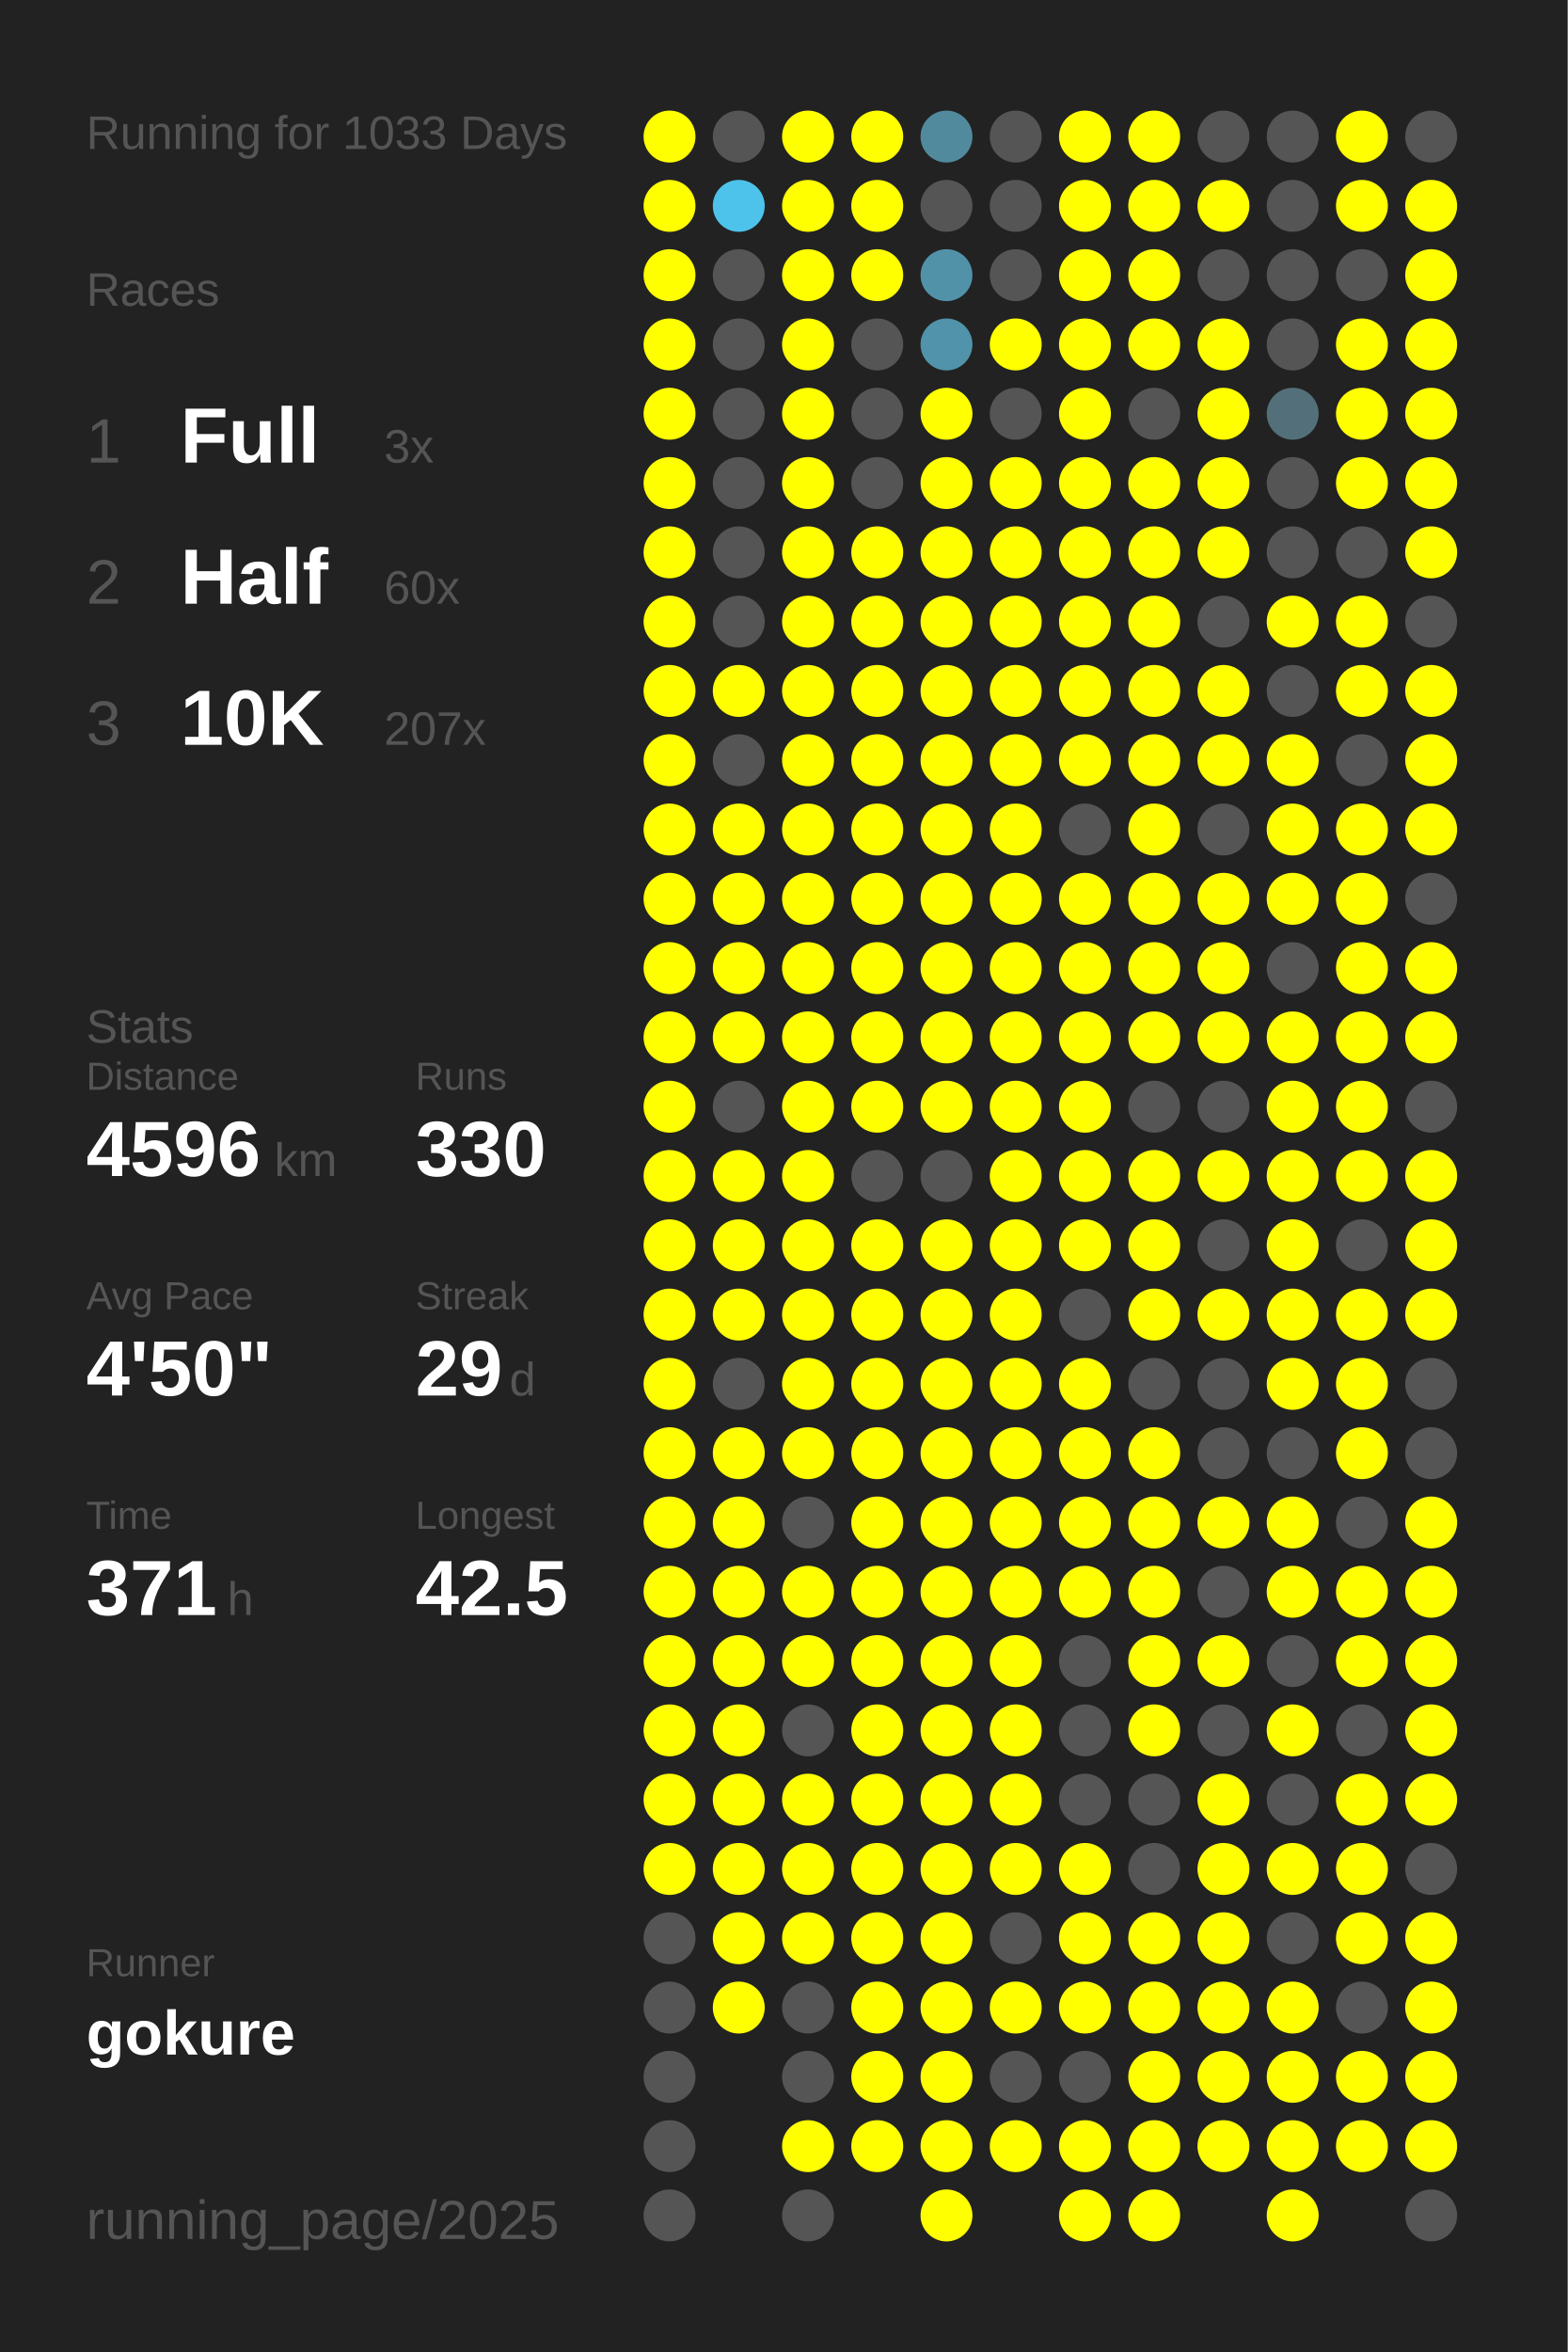
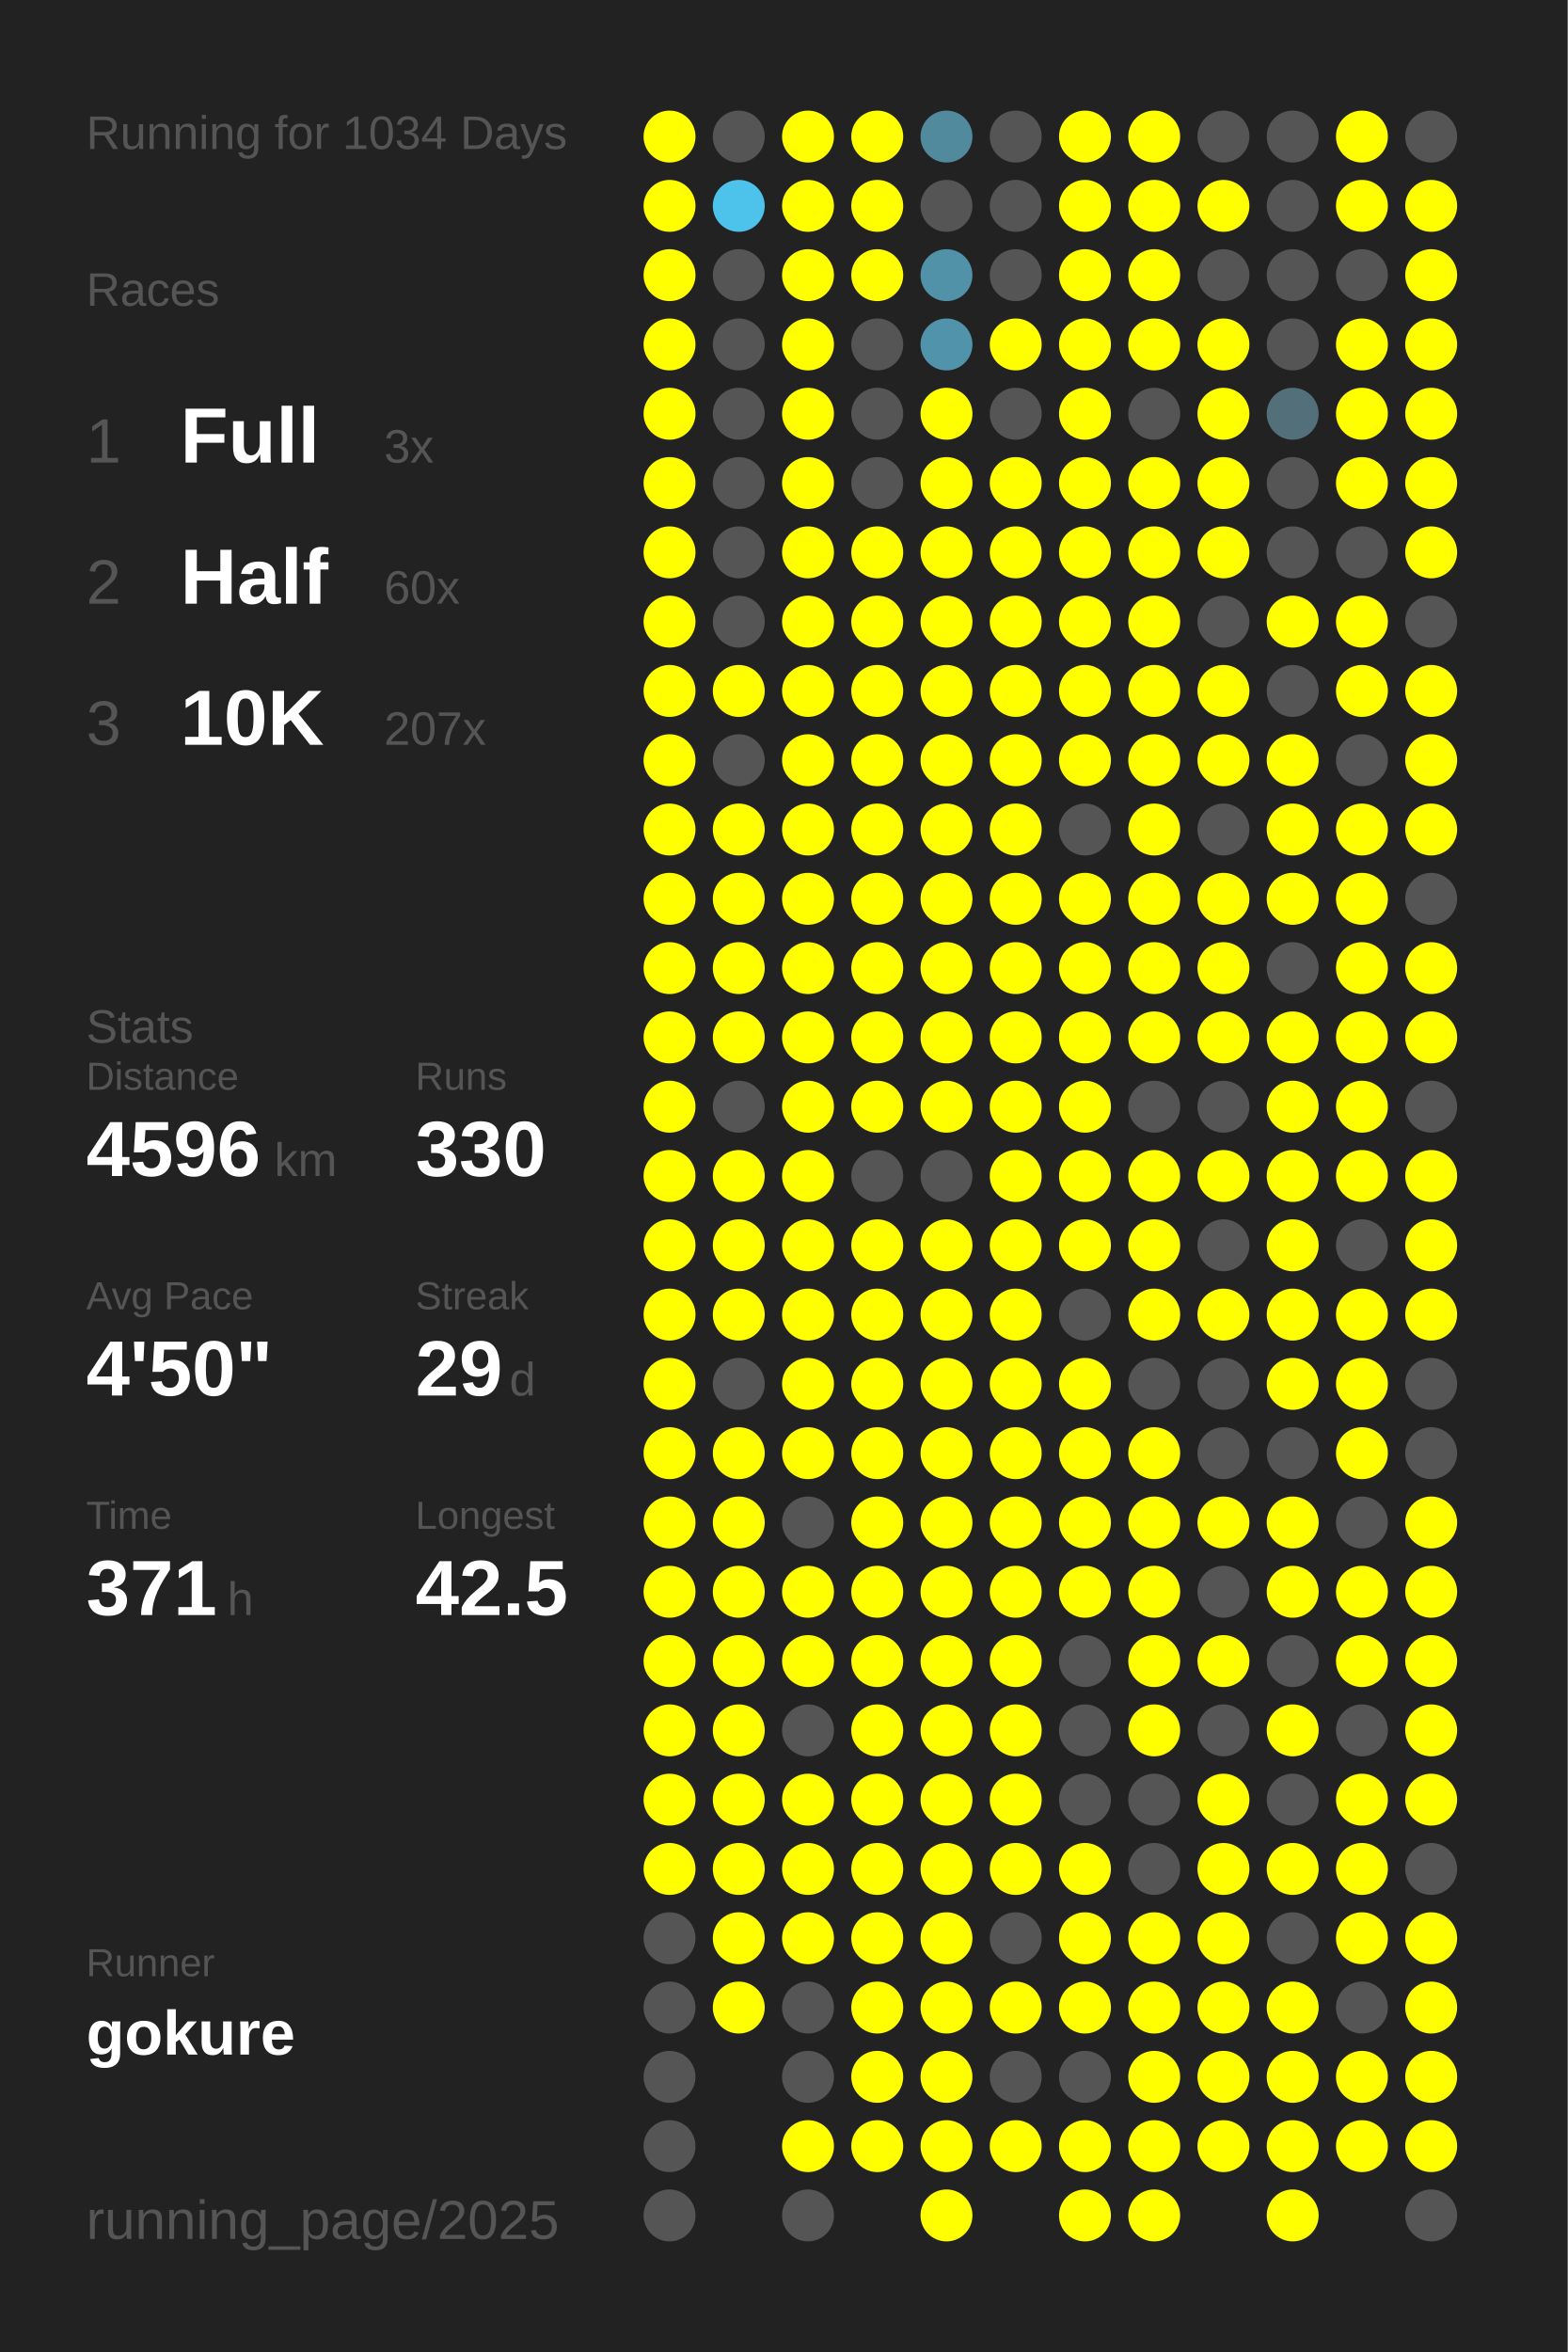
<svg xmlns="http://www.w3.org/2000/svg" baseProfile="full" height="300mm" version="1.1" viewBox="0,0,200,300" width="200mm">
  <defs />
  <rect fill="#222222" height="300" width="200" x="0" y="0" />
-   <text fill="#555555" style="font-size:6px; font-family:Arial;" x="11" y="19">Running for 1033 Days</text>
+   <text fill="#555555" style="font-size:6px; font-family:Arial;" x="11" y="19">Running for 1034 Days</text>
  <text fill="#555555" style="font-size:6px; font-family:Arial;" x="11" y="39">Races</text>
  <text fill="#555555" style="font-size:8px; font-family:Arial;" x="11" y="59">1</text>
  <text fill="#FFFFFF" style="font-size:10px; font-family:Arial; font-weight:bold;" x="23" y="59">Full</text>
  <text fill="#555555" style="font-size:6px; font-family:Arial;" x="49" y="59">3x</text>
  <text fill="#555555" style="font-size:8px; font-family:Arial;" x="11" y="77">2</text>
  <text fill="#FFFFFF" style="font-size:10px; font-family:Arial; font-weight:bold;" x="23" y="77">Half</text>
  <text fill="#555555" style="font-size:6px; font-family:Arial;" x="49" y="77">60x</text>
  <text fill="#555555" style="font-size:8px; font-family:Arial;" x="11" y="95">3</text>
  <text fill="#FFFFFF" style="font-size:10px; font-family:Arial; font-weight:bold;" x="23" y="95">10K</text>
  <text fill="#555555" style="font-size:6px; font-family:Arial;" x="49" y="95">207x</text>
  <text fill="#555555" style="font-size:6px; font-family:Arial;" x="11" y="133">Stats</text>
  <text fill="#555555" style="font-size:5px; font-family:Arial;" x="11" y="139">Distance</text>
  <text fill="#FFFFFF" style="font-size:10px; font-family:Arial; font-weight:bold;" x="11" y="150">4596</text>
  <text fill="#555555" style="font-size:6px; font-family:Arial;" x="35" y="150">km</text>
  <text fill="#555555" style="font-size:5px; font-family:Arial;" x="53" y="139">Runs</text>
  <text fill="#FFFFFF" style="font-size:10px; font-family:Arial; font-weight:bold;" x="53" y="150">330</text>
  <text fill="#555555" style="font-size:5px; font-family:Arial;" x="11" y="167">Avg Pace</text>
  <text fill="#FFFFFF" style="font-size:10px; font-family:Arial; font-weight:bold;" x="11" y="178">4'50"</text>
  <text fill="#555555" style="font-size:5px; font-family:Arial;" x="53" y="167">Streak</text>
  <text fill="#FFFFFF" style="font-size:10px; font-family:Arial; font-weight:bold;" x="53" y="178">29</text>
  <text fill="#555555" style="font-size:6px; font-family:Arial;" x="65" y="178">d</text>
  <text fill="#555555" style="font-size:5px; font-family:Arial;" x="11" y="195">Time</text>
  <text fill="#FFFFFF" style="font-size:10px; font-family:Arial; font-weight:bold;" x="11" y="206">371</text>
  <text fill="#555555" style="font-size:6px; font-family:Arial;" x="29" y="206">h</text>
  <text fill="#555555" style="font-size:5px; font-family:Arial;" x="53" y="195">Longest</text>
  <text fill="#FFFFFF" style="font-size:10px; font-family:Arial; font-weight:bold;" x="53" y="206">42.5</text>
  <text fill="#555555" style="font-size:5px; font-family:Arial;" x="11" y="252.065">Runner</text>
  <text fill="#FFFFFF" style="font-size:8px; font-family:Arial; font-weight:bold;" x="11" y="262.065">gokure</text>
  <text fill="#555555" style="font-size:7px; font-family:Arial;" x="11" y="285.581">running_page/2025</text>
  <circle cx="85.417" cy="17.419" fill="#FFFF00" r="3.312" />
  <circle cx="85.417" cy="26.258" fill="#FFFF00" r="3.312" />
  <circle cx="85.417" cy="35.097" fill="#FFFF00" r="3.312" />
  <circle cx="85.417" cy="43.935" fill="#FFFF00" r="3.312" />
  <circle cx="85.417" cy="52.774" fill="#FFFF00" r="3.312" />
  <circle cx="85.417" cy="61.613" fill="#FFFF00" r="3.312" />
  <circle cx="85.417" cy="70.452" fill="#FFFF00" r="3.312" />
  <circle cx="85.417" cy="79.29" fill="#FFFF00" r="3.312" />
  <circle cx="85.417" cy="88.129" fill="#FFFF00" r="3.312" />
  <circle cx="85.417" cy="96.968" fill="#FFFF00" r="3.312" />
  <circle cx="85.417" cy="105.806" fill="#FFFF00" r="3.312" />
  <circle cx="85.417" cy="114.645" fill="#FFFF00" r="3.312" />
  <circle cx="85.417" cy="123.484" fill="#FFFF00" r="3.312" />
  <circle cx="85.417" cy="132.323" fill="#FFFF00" r="3.312" />
  <circle cx="85.417" cy="141.161" fill="#FFFF00" r="3.312" />
  <circle cx="85.417" cy="150" fill="#FFFF00" r="3.312" />
  <circle cx="85.417" cy="158.839" fill="#FFFF00" r="3.312" />
  <circle cx="85.417" cy="167.677" fill="#FFFF00" r="3.312" />
  <circle cx="85.417" cy="176.516" fill="#FFFF00" r="3.312" />
  <circle cx="85.417" cy="185.355" fill="#FFFF00" r="3.312" />
  <circle cx="85.417" cy="194.194" fill="#FFFF00" r="3.312" />
  <circle cx="85.417" cy="203.032" fill="#FFFF00" r="3.312" />
  <circle cx="85.417" cy="211.871" fill="#FFFF00" r="3.312" />
  <circle cx="85.417" cy="220.71" fill="#FFFF00" r="3.312" />
  <circle cx="85.417" cy="229.548" fill="#FFFF00" r="3.312" />
  <circle cx="85.417" cy="238.387" fill="#FFFF00" r="3.312" />
  <circle cx="85.417" cy="247.226" fill="#555555" r="3.312" />
  <circle cx="85.417" cy="256.065" fill="#555555" r="3.312" />
  <circle cx="85.417" cy="264.903" fill="#555555" r="3.312" />
  <circle cx="85.417" cy="273.742" fill="#555555" r="3.312" />
  <circle cx="85.417" cy="282.581" fill="#555555" r="3.312" />
  <circle cx="94.25" cy="17.419" fill="#555555" r="3.312" />
  <circle cx="94.25" cy="26.258" fill="#4dc3eb" r="3.312" />
  <circle cx="94.25" cy="35.097" fill="#555555" r="3.312" />
  <circle cx="94.25" cy="43.935" fill="#555555" r="3.312" />
  <circle cx="94.25" cy="52.774" fill="#555555" r="3.312" />
  <circle cx="94.25" cy="61.613" fill="#555555" r="3.312" />
  <circle cx="94.25" cy="70.452" fill="#555555" r="3.312" />
  <circle cx="94.25" cy="79.29" fill="#555555" r="3.312" />
  <circle cx="94.25" cy="88.129" fill="#FFFF00" r="3.312" />
  <circle cx="94.25" cy="96.968" fill="#555555" r="3.312" />
  <circle cx="94.25" cy="105.806" fill="#FFFF00" r="3.312" />
  <circle cx="94.25" cy="114.645" fill="#FFFF00" r="3.312" />
  <circle cx="94.25" cy="123.484" fill="#FFFF00" r="3.312" />
  <circle cx="94.25" cy="132.323" fill="#FFFF00" r="3.312" />
  <circle cx="94.25" cy="141.161" fill="#555555" r="3.312" />
  <circle cx="94.25" cy="150" fill="#FFFF00" r="3.312" />
  <circle cx="94.25" cy="158.839" fill="#FFFF00" r="3.312" />
  <circle cx="94.25" cy="167.677" fill="#FFFF00" r="3.312" />
  <circle cx="94.25" cy="176.516" fill="#555555" r="3.312" />
  <circle cx="94.25" cy="185.355" fill="#FFFF00" r="3.312" />
  <circle cx="94.25" cy="194.194" fill="#FFFF00" r="3.312" />
  <circle cx="94.25" cy="203.032" fill="#FFFF00" r="3.312" />
  <circle cx="94.25" cy="211.871" fill="#FFFF00" r="3.312" />
  <circle cx="94.25" cy="220.71" fill="#FFFF00" r="3.312" />
  <circle cx="94.25" cy="229.548" fill="#FFFF00" r="3.312" />
  <circle cx="94.25" cy="238.387" fill="#FFFF00" r="3.312" />
  <circle cx="94.25" cy="247.226" fill="#FFFF00" r="3.312" />
  <circle cx="94.25" cy="256.065" fill="#FFFF00" r="3.312" />
  <circle cx="103.083" cy="17.419" fill="#FFFF00" r="3.312" />
  <circle cx="103.083" cy="26.258" fill="#FFFF00" r="3.312" />
  <circle cx="103.083" cy="35.097" fill="#FFFF00" r="3.312" />
  <circle cx="103.083" cy="43.935" fill="#FFFF00" r="3.312" />
  <circle cx="103.083" cy="52.774" fill="#FFFF00" r="3.312" />
  <circle cx="103.083" cy="61.613" fill="#FFFF00" r="3.312" />
  <circle cx="103.083" cy="70.452" fill="#FFFF00" r="3.312" />
  <circle cx="103.083" cy="79.29" fill="#FFFF00" r="3.312" />
  <circle cx="103.083" cy="88.129" fill="#FFFF00" r="3.312" />
  <circle cx="103.083" cy="96.968" fill="#FFFF00" r="3.312" />
  <circle cx="103.083" cy="105.806" fill="#FFFF00" r="3.312" />
  <circle cx="103.083" cy="114.645" fill="#FFFF00" r="3.312" />
  <circle cx="103.083" cy="123.484" fill="#FFFF00" r="3.312" />
  <circle cx="103.083" cy="132.323" fill="#FFFF00" r="3.312" />
  <circle cx="103.083" cy="141.161" fill="#FFFF00" r="3.312" />
  <circle cx="103.083" cy="150" fill="#FFFF00" r="3.312" />
  <circle cx="103.083" cy="158.839" fill="#FFFF00" r="3.312" />
  <circle cx="103.083" cy="167.677" fill="#FFFF00" r="3.312" />
  <circle cx="103.083" cy="176.516" fill="#FFFF00" r="3.312" />
  <circle cx="103.083" cy="185.355" fill="#FFFF00" r="3.312" />
  <circle cx="103.083" cy="194.194" fill="#555555" r="3.312" />
  <circle cx="103.083" cy="203.032" fill="#FFFF00" r="3.312" />
  <circle cx="103.083" cy="211.871" fill="#FFFF00" r="3.312" />
  <circle cx="103.083" cy="220.71" fill="#555555" r="3.312" />
  <circle cx="103.083" cy="229.548" fill="#FFFF00" r="3.312" />
  <circle cx="103.083" cy="238.387" fill="#FFFF00" r="3.312" />
  <circle cx="103.083" cy="247.226" fill="#FFFF00" r="3.312" />
  <circle cx="103.083" cy="256.065" fill="#555555" r="3.312" />
  <circle cx="103.083" cy="264.903" fill="#555555" r="3.312" />
  <circle cx="103.083" cy="273.742" fill="#FFFF00" r="3.312" />
  <circle cx="103.083" cy="282.581" fill="#555555" r="3.312" />
  <circle cx="111.917" cy="17.419" fill="#FFFF00" r="3.312" />
  <circle cx="111.917" cy="26.258" fill="#FFFF00" r="3.312" />
  <circle cx="111.917" cy="35.097" fill="#FFFF00" r="3.312" />
  <circle cx="111.917" cy="43.935" fill="#555555" r="3.312" />
  <circle cx="111.917" cy="52.774" fill="#555555" r="3.312" />
  <circle cx="111.917" cy="61.613" fill="#555555" r="3.312" />
  <circle cx="111.917" cy="70.452" fill="#FFFF00" r="3.312" />
  <circle cx="111.917" cy="79.29" fill="#FFFF00" r="3.312" />
  <circle cx="111.917" cy="88.129" fill="#FFFF00" r="3.312" />
  <circle cx="111.917" cy="96.968" fill="#FFFF00" r="3.312" />
  <circle cx="111.917" cy="105.806" fill="#FFFF00" r="3.312" />
  <circle cx="111.917" cy="114.645" fill="#FFFF00" r="3.312" />
  <circle cx="111.917" cy="123.484" fill="#FFFF00" r="3.312" />
  <circle cx="111.917" cy="132.323" fill="#FFFF00" r="3.312" />
  <circle cx="111.917" cy="141.161" fill="#FFFF00" r="3.312" />
  <circle cx="111.917" cy="150" fill="#555555" r="3.312" />
  <circle cx="111.917" cy="158.839" fill="#FFFF00" r="3.312" />
  <circle cx="111.917" cy="167.677" fill="#FFFF00" r="3.312" />
  <circle cx="111.917" cy="176.516" fill="#FFFF00" r="3.312" />
  <circle cx="111.917" cy="185.355" fill="#FFFF00" r="3.312" />
  <circle cx="111.917" cy="194.194" fill="#FFFF00" r="3.312" />
  <circle cx="111.917" cy="203.032" fill="#FFFF00" r="3.312" />
  <circle cx="111.917" cy="211.871" fill="#FFFF00" r="3.312" />
  <circle cx="111.917" cy="220.71" fill="#FFFF00" r="3.312" />
  <circle cx="111.917" cy="229.548" fill="#FFFF00" r="3.312" />
  <circle cx="111.917" cy="238.387" fill="#FFFF00" r="3.312" />
  <circle cx="111.917" cy="247.226" fill="#FFFF00" r="3.312" />
  <circle cx="111.917" cy="256.065" fill="#FFFF00" r="3.312" />
  <circle cx="111.917" cy="264.903" fill="#FFFF00" r="3.312" />
  <circle cx="111.917" cy="273.742" fill="#FFFF00" r="3.312" />
  <circle cx="120.75" cy="17.419" fill="#518a9d" r="3.312" />
  <circle cx="120.75" cy="26.258" fill="#555555" r="3.312" />
  <circle cx="120.75" cy="35.097" fill="#5192a9" r="3.312" />
  <circle cx="120.75" cy="43.935" fill="#5093aa" r="3.312" />
  <circle cx="120.75" cy="52.774" fill="#FFFF00" r="3.312" />
  <circle cx="120.75" cy="61.613" fill="#FFFF00" r="3.312" />
  <circle cx="120.75" cy="70.452" fill="#FFFF00" r="3.312" />
  <circle cx="120.75" cy="79.29" fill="#FFFF00" r="3.312" />
  <circle cx="120.75" cy="88.129" fill="#FFFF00" r="3.312" />
  <circle cx="120.75" cy="96.968" fill="#FFFF00" r="3.312" />
  <circle cx="120.75" cy="105.806" fill="#FFFF00" r="3.312" />
  <circle cx="120.75" cy="114.645" fill="#FFFF00" r="3.312" />
  <circle cx="120.75" cy="123.484" fill="#FFFF00" r="3.312" />
  <circle cx="120.75" cy="132.323" fill="#FFFF00" r="3.312" />
  <circle cx="120.75" cy="141.161" fill="#FFFF00" r="3.312" />
  <circle cx="120.75" cy="150" fill="#555555" r="3.312" />
  <circle cx="120.75" cy="158.839" fill="#FFFF00" r="3.312" />
  <circle cx="120.75" cy="167.677" fill="#FFFF00" r="3.312" />
  <circle cx="120.75" cy="176.516" fill="#FFFF00" r="3.312" />
  <circle cx="120.75" cy="185.355" fill="#FFFF00" r="3.312" />
  <circle cx="120.75" cy="194.194" fill="#FFFF00" r="3.312" />
  <circle cx="120.75" cy="203.032" fill="#FFFF00" r="3.312" />
  <circle cx="120.75" cy="211.871" fill="#FFFF00" r="3.312" />
  <circle cx="120.75" cy="220.71" fill="#FFFF00" r="3.312" />
  <circle cx="120.75" cy="229.548" fill="#FFFF00" r="3.312" />
  <circle cx="120.75" cy="238.387" fill="#FFFF00" r="3.312" />
  <circle cx="120.75" cy="247.226" fill="#FFFF00" r="3.312" />
  <circle cx="120.75" cy="256.065" fill="#FFFF00" r="3.312" />
  <circle cx="120.75" cy="264.903" fill="#FFFF00" r="3.312" />
  <circle cx="120.75" cy="273.742" fill="#FFFF00" r="3.312" />
  <circle cx="120.75" cy="282.581" fill="#FFFF00" r="3.312" />
  <circle cx="129.583" cy="17.419" fill="#555555" r="3.312" />
  <circle cx="129.583" cy="26.258" fill="#555555" r="3.312" />
  <circle cx="129.583" cy="35.097" fill="#555555" r="3.312" />
  <circle cx="129.583" cy="43.935" fill="#FFFF00" r="3.312" />
  <circle cx="129.583" cy="52.774" fill="#555555" r="3.312" />
  <circle cx="129.583" cy="61.613" fill="#FFFF00" r="3.312" />
  <circle cx="129.583" cy="70.452" fill="#FFFF00" r="3.312" />
  <circle cx="129.583" cy="79.29" fill="#FFFF00" r="3.312" />
  <circle cx="129.583" cy="88.129" fill="#FFFF00" r="3.312" />
  <circle cx="129.583" cy="96.968" fill="#FFFF00" r="3.312" />
  <circle cx="129.583" cy="105.806" fill="#FFFF00" r="3.312" />
  <circle cx="129.583" cy="114.645" fill="#FFFF00" r="3.312" />
  <circle cx="129.583" cy="123.484" fill="#FFFF00" r="3.312" />
  <circle cx="129.583" cy="132.323" fill="#FFFF00" r="3.312" />
  <circle cx="129.583" cy="141.161" fill="#FFFF00" r="3.312" />
  <circle cx="129.583" cy="150" fill="#FFFF00" r="3.312" />
  <circle cx="129.583" cy="158.839" fill="#FFFF00" r="3.312" />
  <circle cx="129.583" cy="167.677" fill="#FFFF00" r="3.312" />
  <circle cx="129.583" cy="176.516" fill="#FFFF00" r="3.312" />
  <circle cx="129.583" cy="185.355" fill="#FFFF00" r="3.312" />
  <circle cx="129.583" cy="194.194" fill="#FFFF00" r="3.312" />
  <circle cx="129.583" cy="203.032" fill="#FFFF00" r="3.312" />
  <circle cx="129.583" cy="211.871" fill="#FFFF00" r="3.312" />
  <circle cx="129.583" cy="220.71" fill="#FFFF00" r="3.312" />
  <circle cx="129.583" cy="229.548" fill="#FFFF00" r="3.312" />
  <circle cx="129.583" cy="238.387" fill="#FFFF00" r="3.312" />
  <circle cx="129.583" cy="247.226" fill="#555555" r="3.312" />
  <circle cx="129.583" cy="256.065" fill="#FFFF00" r="3.312" />
  <circle cx="129.583" cy="264.903" fill="#555555" r="3.312" />
  <circle cx="129.583" cy="273.742" fill="#FFFF00" r="3.312" />
  <circle cx="138.417" cy="17.419" fill="#FFFF00" r="3.312" />
  <circle cx="138.417" cy="26.258" fill="#FFFF00" r="3.312" />
  <circle cx="138.417" cy="35.097" fill="#FFFF00" r="3.312" />
  <circle cx="138.417" cy="43.935" fill="#FFFF00" r="3.312" />
  <circle cx="138.417" cy="52.774" fill="#FFFF00" r="3.312" />
  <circle cx="138.417" cy="61.613" fill="#FFFF00" r="3.312" />
  <circle cx="138.417" cy="70.452" fill="#FFFF00" r="3.312" />
  <circle cx="138.417" cy="79.29" fill="#FFFF00" r="3.312" />
  <circle cx="138.417" cy="88.129" fill="#FFFF00" r="3.312" />
  <circle cx="138.417" cy="96.968" fill="#FFFF00" r="3.312" />
  <circle cx="138.417" cy="105.806" fill="#555555" r="3.312" />
  <circle cx="138.417" cy="114.645" fill="#FFFF00" r="3.312" />
  <circle cx="138.417" cy="123.484" fill="#FFFF00" r="3.312" />
  <circle cx="138.417" cy="132.323" fill="#FFFF00" r="3.312" />
  <circle cx="138.417" cy="141.161" fill="#FFFF00" r="3.312" />
  <circle cx="138.417" cy="150" fill="#FFFF00" r="3.312" />
  <circle cx="138.417" cy="158.839" fill="#FFFF00" r="3.312" />
  <circle cx="138.417" cy="167.677" fill="#555555" r="3.312" />
  <circle cx="138.417" cy="176.516" fill="#FFFF00" r="3.312" />
  <circle cx="138.417" cy="185.355" fill="#FFFF00" r="3.312" />
  <circle cx="138.417" cy="194.194" fill="#FFFF00" r="3.312" />
  <circle cx="138.417" cy="203.032" fill="#FFFF00" r="3.312" />
  <circle cx="138.417" cy="211.871" fill="#555555" r="3.312" />
  <circle cx="138.417" cy="220.71" fill="#555555" r="3.312" />
  <circle cx="138.417" cy="229.548" fill="#555555" r="3.312" />
  <circle cx="138.417" cy="238.387" fill="#FFFF00" r="3.312" />
  <circle cx="138.417" cy="247.226" fill="#FFFF00" r="3.312" />
  <circle cx="138.417" cy="256.065" fill="#FFFF00" r="3.312" />
  <circle cx="138.417" cy="264.903" fill="#555555" r="3.312" />
  <circle cx="138.417" cy="273.742" fill="#FFFF00" r="3.312" />
  <circle cx="138.417" cy="282.581" fill="#FFFF00" r="3.312" />
  <circle cx="147.25" cy="17.419" fill="#FFFF00" r="3.312" />
  <circle cx="147.25" cy="26.258" fill="#FFFF00" r="3.312" />
  <circle cx="147.25" cy="35.097" fill="#FFFF00" r="3.312" />
  <circle cx="147.25" cy="43.935" fill="#FFFF00" r="3.312" />
  <circle cx="147.25" cy="52.774" fill="#555555" r="3.312" />
  <circle cx="147.25" cy="61.613" fill="#FFFF00" r="3.312" />
  <circle cx="147.25" cy="70.452" fill="#FFFF00" r="3.312" />
  <circle cx="147.25" cy="79.29" fill="#FFFF00" r="3.312" />
  <circle cx="147.25" cy="88.129" fill="#FFFF00" r="3.312" />
  <circle cx="147.25" cy="96.968" fill="#FFFF00" r="3.312" />
  <circle cx="147.25" cy="105.806" fill="#FFFF00" r="3.312" />
  <circle cx="147.25" cy="114.645" fill="#FFFF00" r="3.312" />
  <circle cx="147.25" cy="123.484" fill="#FFFF00" r="3.312" />
  <circle cx="147.25" cy="132.323" fill="#FFFF00" r="3.312" />
  <circle cx="147.25" cy="141.161" fill="#555555" r="3.312" />
  <circle cx="147.25" cy="150" fill="#FFFF00" r="3.312" />
  <circle cx="147.25" cy="158.839" fill="#FFFF00" r="3.312" />
  <circle cx="147.25" cy="167.677" fill="#FFFF00" r="3.312" />
  <circle cx="147.25" cy="176.516" fill="#555555" r="3.312" />
  <circle cx="147.25" cy="185.355" fill="#FFFF00" r="3.312" />
  <circle cx="147.25" cy="194.194" fill="#FFFF00" r="3.312" />
  <circle cx="147.25" cy="203.032" fill="#FFFF00" r="3.312" />
  <circle cx="147.25" cy="211.871" fill="#FFFF00" r="3.312" />
  <circle cx="147.25" cy="220.71" fill="#FFFF00" r="3.312" />
  <circle cx="147.25" cy="229.548" fill="#555555" r="3.312" />
  <circle cx="147.25" cy="238.387" fill="#555555" r="3.312" />
  <circle cx="147.25" cy="247.226" fill="#FFFF00" r="3.312" />
  <circle cx="147.25" cy="256.065" fill="#FFFF00" r="3.312" />
  <circle cx="147.25" cy="264.903" fill="#FFFF00" r="3.312" />
  <circle cx="147.25" cy="273.742" fill="#FFFF00" r="3.312" />
  <circle cx="147.25" cy="282.581" fill="#FFFF00" r="3.312" />
  <circle cx="156.083" cy="17.419" fill="#555555" r="3.312" />
  <circle cx="156.083" cy="26.258" fill="#FFFF00" r="3.312" />
  <circle cx="156.083" cy="35.097" fill="#555555" r="3.312" />
  <circle cx="156.083" cy="43.935" fill="#FFFF00" r="3.312" />
  <circle cx="156.083" cy="52.774" fill="#FFFF00" r="3.312" />
  <circle cx="156.083" cy="61.613" fill="#FFFF00" r="3.312" />
  <circle cx="156.083" cy="70.452" fill="#FFFF00" r="3.312" />
  <circle cx="156.083" cy="79.29" fill="#555555" r="3.312" />
  <circle cx="156.083" cy="88.129" fill="#FFFF00" r="3.312" />
  <circle cx="156.083" cy="96.968" fill="#FFFF00" r="3.312" />
  <circle cx="156.083" cy="105.806" fill="#555555" r="3.312" />
  <circle cx="156.083" cy="114.645" fill="#FFFF00" r="3.312" />
  <circle cx="156.083" cy="123.484" fill="#FFFF00" r="3.312" />
  <circle cx="156.083" cy="132.323" fill="#FFFF00" r="3.312" />
  <circle cx="156.083" cy="141.161" fill="#555555" r="3.312" />
  <circle cx="156.083" cy="150" fill="#FFFF00" r="3.312" />
  <circle cx="156.083" cy="158.839" fill="#555555" r="3.312" />
  <circle cx="156.083" cy="167.677" fill="#FFFF00" r="3.312" />
  <circle cx="156.083" cy="176.516" fill="#555555" r="3.312" />
  <circle cx="156.083" cy="185.355" fill="#555555" r="3.312" />
  <circle cx="156.083" cy="194.194" fill="#FFFF00" r="3.312" />
  <circle cx="156.083" cy="203.032" fill="#555555" r="3.312" />
  <circle cx="156.083" cy="211.871" fill="#FFFF00" r="3.312" />
  <circle cx="156.083" cy="220.71" fill="#555555" r="3.312" />
  <circle cx="156.083" cy="229.548" fill="#FFFF00" r="3.312" />
  <circle cx="156.083" cy="238.387" fill="#FFFF00" r="3.312" />
  <circle cx="156.083" cy="247.226" fill="#FFFF00" r="3.312" />
  <circle cx="156.083" cy="256.065" fill="#FFFF00" r="3.312" />
  <circle cx="156.083" cy="264.903" fill="#FFFF00" r="3.312" />
  <circle cx="156.083" cy="273.742" fill="#FFFF00" r="3.312" />
  <circle cx="164.917" cy="17.419" fill="#555555" r="3.312" />
  <circle cx="164.917" cy="26.258" fill="#555555" r="3.312" />
  <circle cx="164.917" cy="35.097" fill="#555555" r="3.312" />
  <circle cx="164.917" cy="43.935" fill="#555555" r="3.312" />
  <circle cx="164.917" cy="52.774" fill="#53707a" r="3.312" />
  <circle cx="164.917" cy="61.613" fill="#555555" r="3.312" />
  <circle cx="164.917" cy="70.452" fill="#555555" r="3.312" />
  <circle cx="164.917" cy="79.29" fill="#FFFF00" r="3.312" />
  <circle cx="164.917" cy="88.129" fill="#555555" r="3.312" />
  <circle cx="164.917" cy="96.968" fill="#FFFF00" r="3.312" />
  <circle cx="164.917" cy="105.806" fill="#FFFF00" r="3.312" />
  <circle cx="164.917" cy="114.645" fill="#FFFF00" r="3.312" />
  <circle cx="164.917" cy="123.484" fill="#555555" r="3.312" />
  <circle cx="164.917" cy="132.323" fill="#FFFF00" r="3.312" />
  <circle cx="164.917" cy="141.161" fill="#FFFF00" r="3.312" />
  <circle cx="164.917" cy="150" fill="#FFFF00" r="3.312" />
  <circle cx="164.917" cy="158.839" fill="#FFFF00" r="3.312" />
  <circle cx="164.917" cy="167.677" fill="#FFFF00" r="3.312" />
  <circle cx="164.917" cy="176.516" fill="#FFFF00" r="3.312" />
  <circle cx="164.917" cy="185.355" fill="#555555" r="3.312" />
  <circle cx="164.917" cy="194.194" fill="#FFFF00" r="3.312" />
  <circle cx="164.917" cy="203.032" fill="#FFFF00" r="3.312" />
  <circle cx="164.917" cy="211.871" fill="#555555" r="3.312" />
  <circle cx="164.917" cy="220.71" fill="#FFFF00" r="3.312" />
  <circle cx="164.917" cy="229.548" fill="#555555" r="3.312" />
  <circle cx="164.917" cy="238.387" fill="#FFFF00" r="3.312" />
  <circle cx="164.917" cy="247.226" fill="#555555" r="3.312" />
  <circle cx="164.917" cy="256.065" fill="#FFFF00" r="3.312" />
  <circle cx="164.917" cy="264.903" fill="#FFFF00" r="3.312" />
  <circle cx="164.917" cy="273.742" fill="#FFFF00" r="3.312" />
  <circle cx="164.917" cy="282.581" fill="#FFFF00" r="3.312" />
  <circle cx="173.75" cy="17.419" fill="#FFFF00" r="3.312" />
  <circle cx="173.75" cy="26.258" fill="#FFFF00" r="3.312" />
  <circle cx="173.75" cy="35.097" fill="#555555" r="3.312" />
  <circle cx="173.75" cy="43.935" fill="#FFFF00" r="3.312" />
  <circle cx="173.75" cy="52.774" fill="#FFFF00" r="3.312" />
  <circle cx="173.75" cy="61.613" fill="#FFFF00" r="3.312" />
  <circle cx="173.75" cy="70.452" fill="#555555" r="3.312" />
  <circle cx="173.75" cy="79.29" fill="#FFFF00" r="3.312" />
  <circle cx="173.75" cy="88.129" fill="#FFFF00" r="3.312" />
  <circle cx="173.75" cy="96.968" fill="#555555" r="3.312" />
  <circle cx="173.75" cy="105.806" fill="#FFFF00" r="3.312" />
  <circle cx="173.75" cy="114.645" fill="#FFFF00" r="3.312" />
  <circle cx="173.75" cy="123.484" fill="#FFFF00" r="3.312" />
  <circle cx="173.75" cy="132.323" fill="#FFFF00" r="3.312" />
  <circle cx="173.75" cy="141.161" fill="#FFFF00" r="3.312" />
  <circle cx="173.75" cy="150" fill="#FFFF00" r="3.312" />
  <circle cx="173.75" cy="158.839" fill="#555555" r="3.312" />
  <circle cx="173.75" cy="167.677" fill="#FFFF00" r="3.312" />
  <circle cx="173.75" cy="176.516" fill="#FFFF00" r="3.312" />
  <circle cx="173.75" cy="185.355" fill="#FFFF00" r="3.312" />
  <circle cx="173.75" cy="194.194" fill="#555555" r="3.312" />
  <circle cx="173.75" cy="203.032" fill="#FFFF00" r="3.312" />
  <circle cx="173.75" cy="211.871" fill="#FFFF00" r="3.312" />
  <circle cx="173.75" cy="220.71" fill="#555555" r="3.312" />
  <circle cx="173.75" cy="229.548" fill="#FFFF00" r="3.312" />
  <circle cx="173.75" cy="238.387" fill="#FFFF00" r="3.312" />
  <circle cx="173.75" cy="247.226" fill="#FFFF00" r="3.312" />
  <circle cx="173.75" cy="256.065" fill="#555555" r="3.312" />
  <circle cx="173.75" cy="264.903" fill="#FFFF00" r="3.312" />
  <circle cx="173.75" cy="273.742" fill="#FFFF00" r="3.312" />
  <circle cx="182.583" cy="17.419" fill="#555555" r="3.312" />
  <circle cx="182.583" cy="26.258" fill="#FFFF00" r="3.312" />
  <circle cx="182.583" cy="35.097" fill="#FFFF00" r="3.312" />
  <circle cx="182.583" cy="43.935" fill="#FFFF00" r="3.312" />
  <circle cx="182.583" cy="52.774" fill="#FFFF00" r="3.312" />
  <circle cx="182.583" cy="61.613" fill="#FFFF00" r="3.312" />
  <circle cx="182.583" cy="70.452" fill="#FFFF00" r="3.312" />
  <circle cx="182.583" cy="79.29" fill="#555555" r="3.312" />
  <circle cx="182.583" cy="88.129" fill="#FFFF00" r="3.312" />
  <circle cx="182.583" cy="96.968" fill="#FFFF00" r="3.312" />
  <circle cx="182.583" cy="105.806" fill="#FFFF00" r="3.312" />
  <circle cx="182.583" cy="114.645" fill="#555555" r="3.312" />
  <circle cx="182.583" cy="123.484" fill="#FFFF00" r="3.312" />
  <circle cx="182.583" cy="132.323" fill="#FFFF00" r="3.312" />
  <circle cx="182.583" cy="141.161" fill="#555555" r="3.312" />
  <circle cx="182.583" cy="150" fill="#FFFF00" r="3.312" />
  <circle cx="182.583" cy="158.839" fill="#FFFF00" r="3.312" />
  <circle cx="182.583" cy="167.677" fill="#FFFF00" r="3.312" />
  <circle cx="182.583" cy="176.516" fill="#555555" r="3.312" />
  <circle cx="182.583" cy="185.355" fill="#555555" r="3.312" />
  <circle cx="182.583" cy="194.194" fill="#FFFF00" r="3.312" />
  <circle cx="182.583" cy="203.032" fill="#FFFF00" r="3.312" />
  <circle cx="182.583" cy="211.871" fill="#FFFF00" r="3.312" />
  <circle cx="182.583" cy="220.71" fill="#FFFF00" r="3.312" />
  <circle cx="182.583" cy="229.548" fill="#FFFF00" r="3.312" />
  <circle cx="182.583" cy="238.387" fill="#555555" r="3.312" />
  <circle cx="182.583" cy="247.226" fill="#FFFF00" r="3.312" />
  <circle cx="182.583" cy="256.065" fill="#FFFF00" r="3.312" />
  <circle cx="182.583" cy="264.903" fill="#FFFF00" r="3.312" />
  <circle cx="182.583" cy="273.742" fill="#FFFF00" r="3.312" />
  <circle cx="182.583" cy="282.581" fill="#555555" r="3.312" />
</svg>
